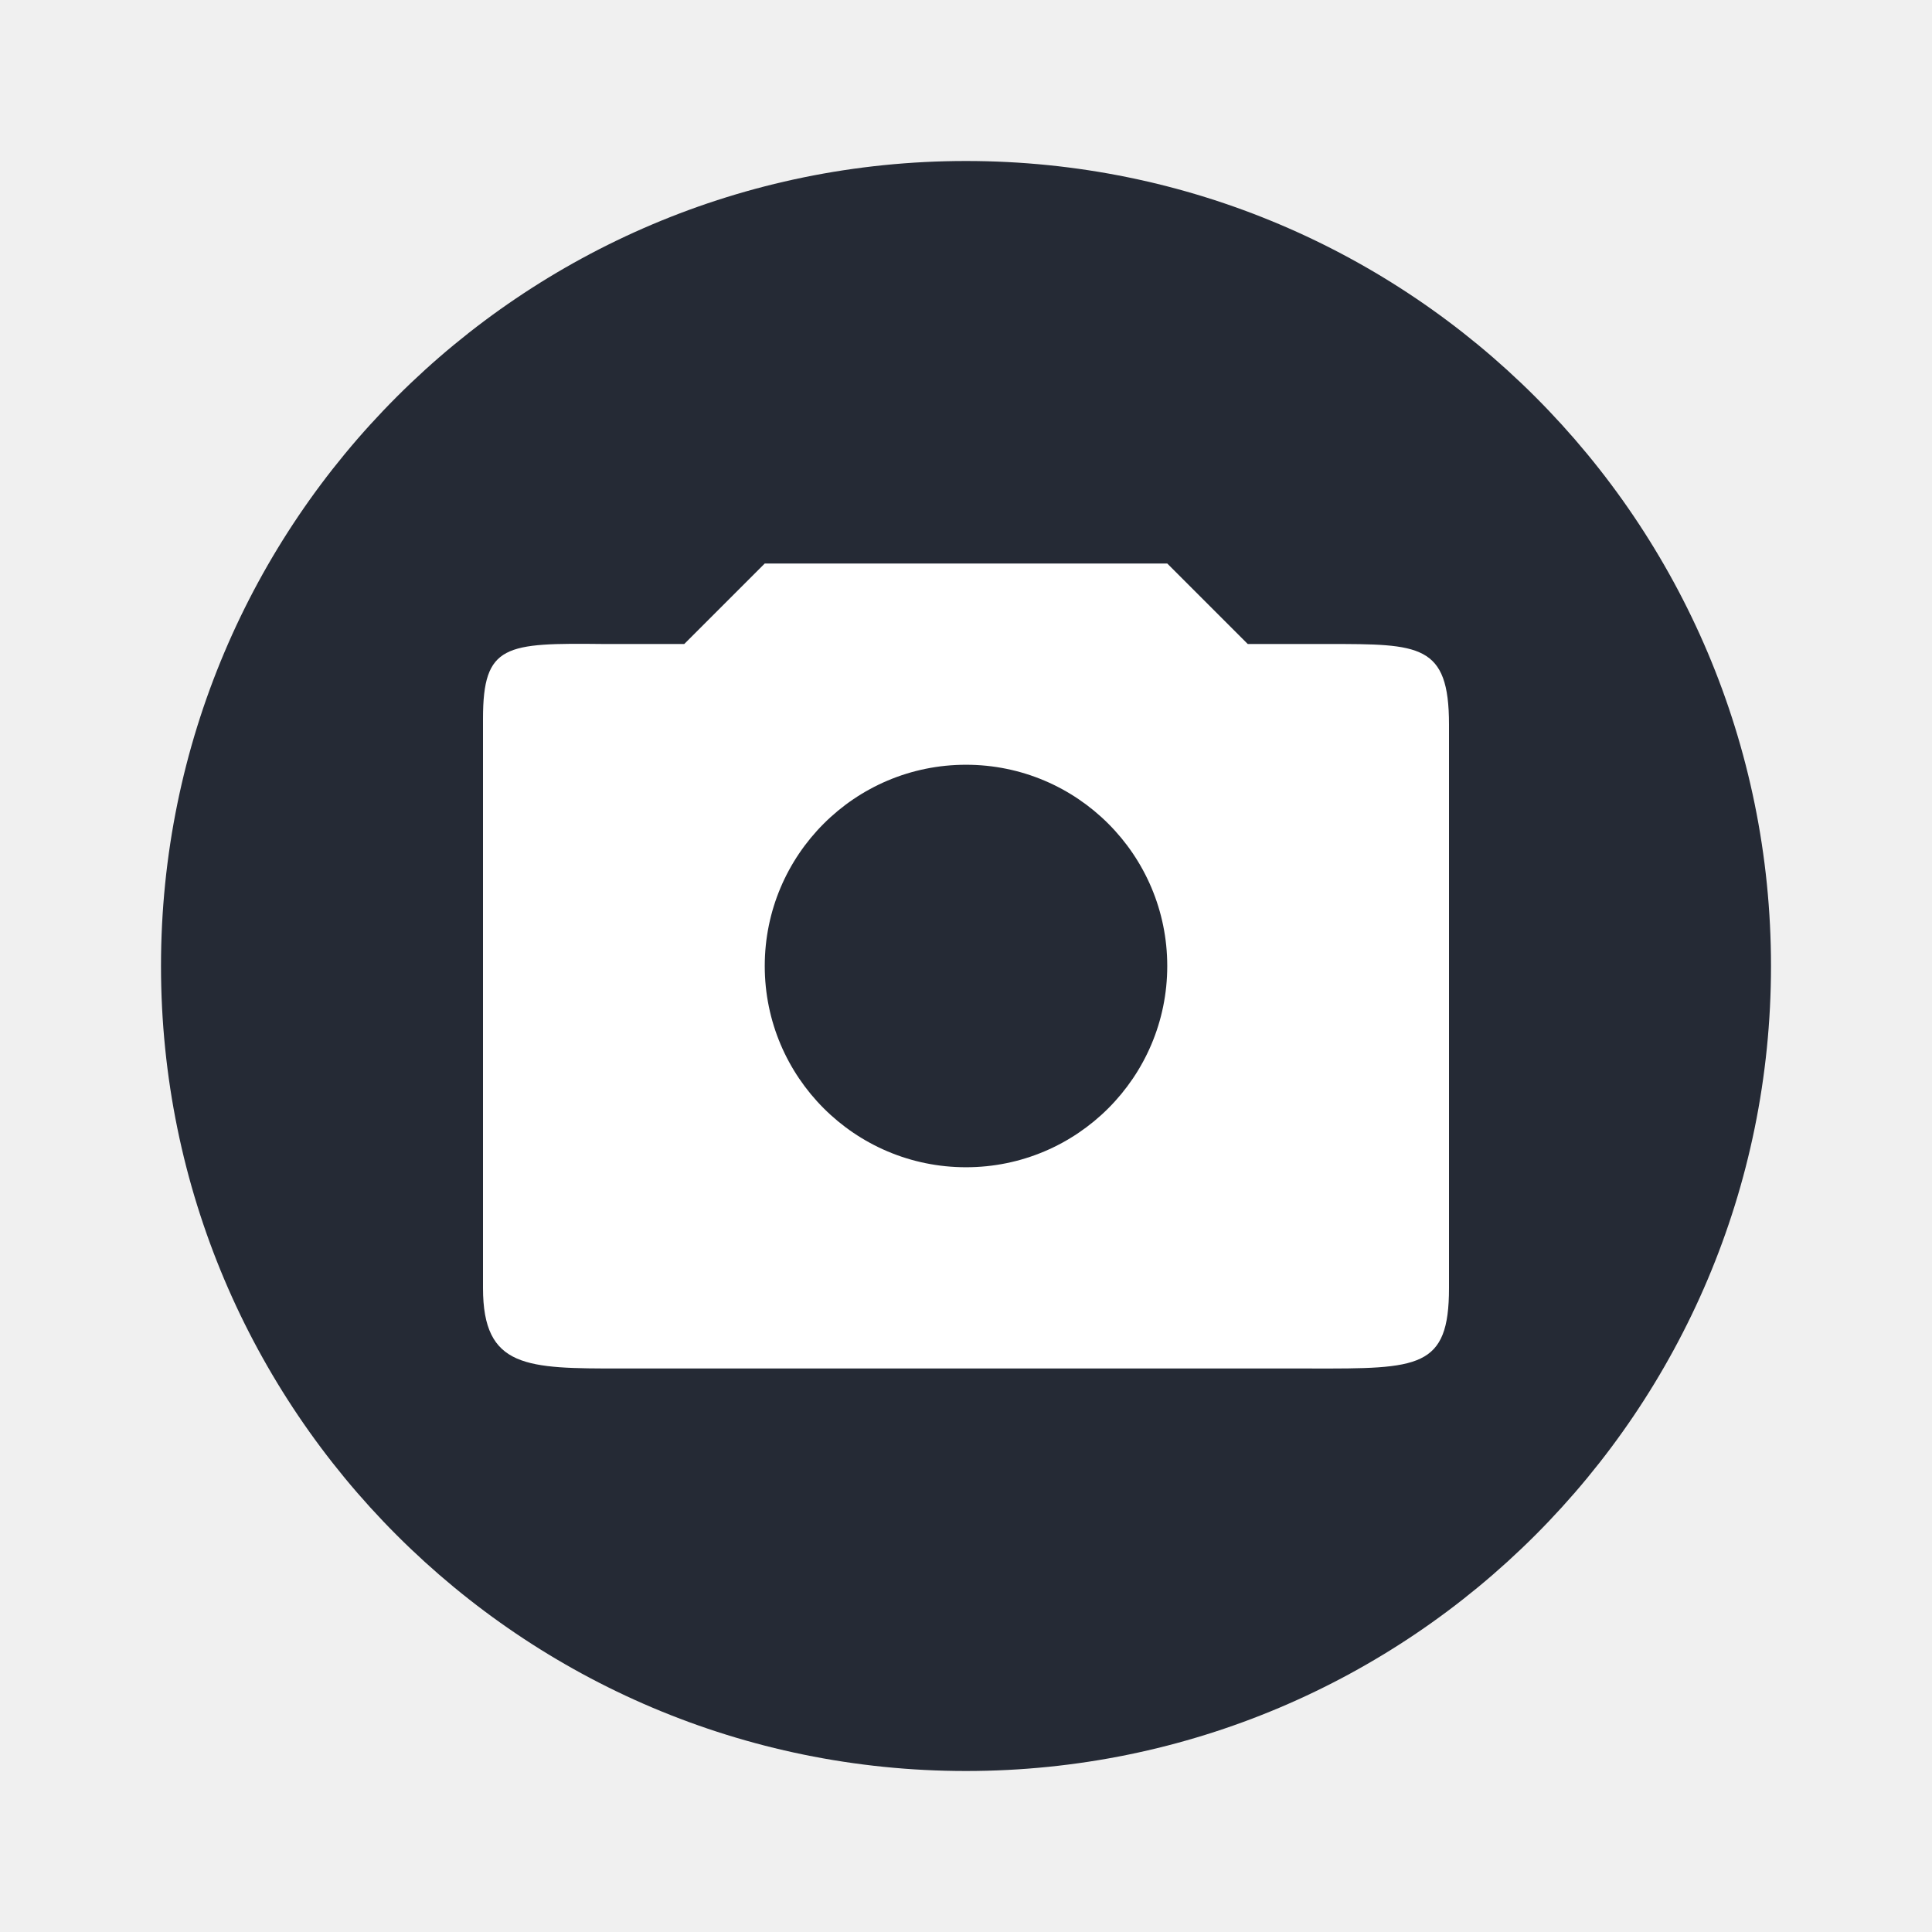
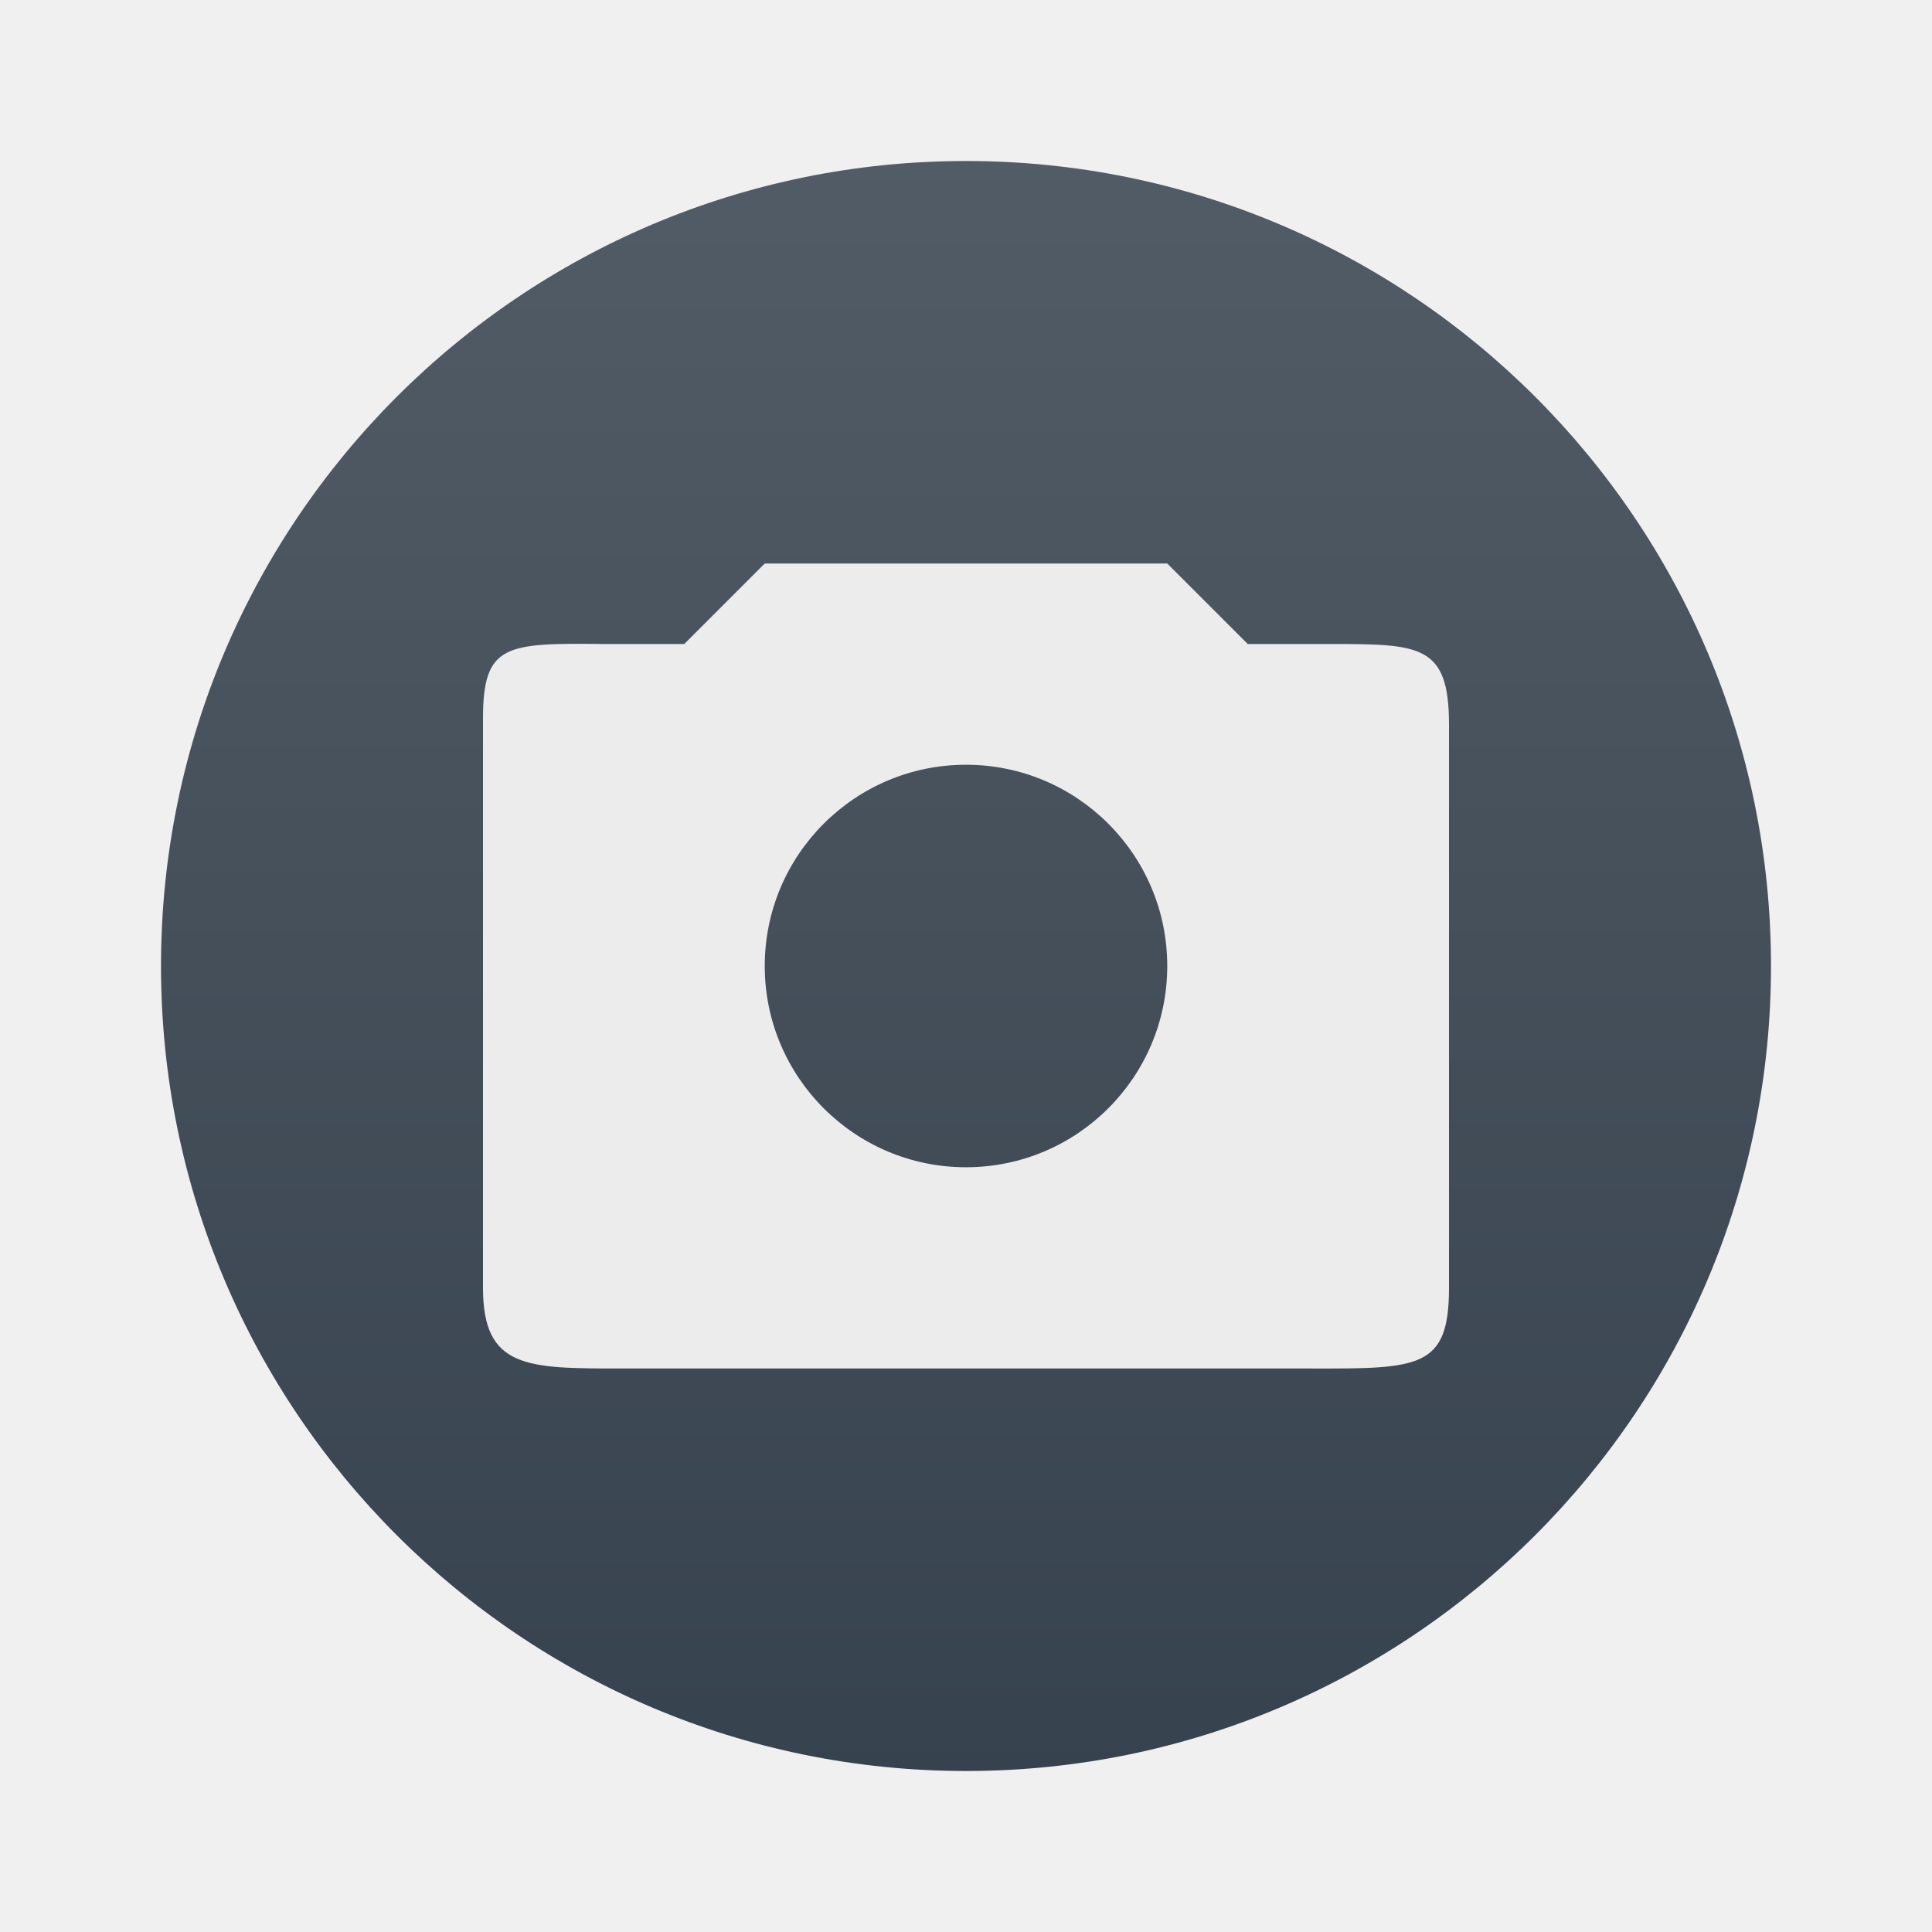
- <svg xmlns="http://www.w3.org/2000/svg" width="48" height="48" version="1.1" viewBox="0 0 48 48">
-   <circle style="fill:#252a35" cx="24" cy="24" r="20" />
-   <path style="fill:#ffffff" d="m 19,14 -2,2 -2,0 c -2.442,-0.026 -3,0 -3,1.855 L 12,32 c 0,2 1.089,2 3.428,2 l 17.145,0 C 35.258,34.006 36,34 36,32 l 0,-14 c 0,-2 -0.725,-2 -3,-2 l -2,0 -2,-2 z m 5,5 c 2.761,0 5,2.239 5,5 0,2.761 -2.239,5 -5,5 -2.761,0 -5,-2.239 -5,-5 0,-2.761 2.239,-5 5,-5 z" />
+ <svg xmlns="http://www.w3.org/2000/svg" width="48" height="48" version="1.1">
+   <defs>
+     <linearGradient id="carbon" x1="0%" x2="0%" y1="0%" y2="100%">
+       <stop offset="0%" style="stop-color: #525c66; stop-opacity: 1" />
+       <stop offset="100%" style="stop-color: #36424e; stop-opacity: 1" />
+     </linearGradient>
+     <linearGradient id="cyberblue" x1="0%" x2="0%" y1="0%" y2="100%">
+       <stop stop-color="#07B3FF" />
+       <stop offset="1" stop-color="#007DE8" />
+     </linearGradient>
+     <linearGradient id="cyberneon" x1="0%" x2="0%" y1="0%" y2="100%">
+       <stop offset="0" style="stop-color: #0abdc6; stop-opacity: 1" />
+       <stop offset="1" style="stop-color: #ea00d9; stop-opacity: 1" />
+     </linearGradient>
+     <linearGradient id="cyberorange" x1="0%" x2="0%" y1="0%" y2="100%">
+       <stop offset="0%" style="stop-color: #FF9757; stop-opacity: 1" />
+       <stop offset="50%" style="stop-color: #FF6E51; stop-opacity: 1" />
+       <stop offset="100%" style="stop-color: #F5350F; stop-opacity: 1" />
+     </linearGradient>
+     <linearGradient id="cyberturquoise" x1="0%" x2="0%" y1="0%" y2="100%">
+       <stop stop-color="#037164" />
+       <stop offset="1" stop-color="#00AC98" />
+     </linearGradient>
+     <linearGradient id="fitdance" x1="0%" x2="0%" y1="0%" y2="100%">
+       <stop offset="0%" style="stop-color: #1ad6ab; stop-opacity: 1" />
+       <stop offset="100%" style="stop-color: #329db6; stop-opacity: 1" />
+     </linearGradient>
+     <linearGradient id="goldcarbon" x1="0%" x2="0%" y1="0%" y2="100%">
+       <stop offset="1e-07" stop-color="#EDC268" />
+       <stop offset="1" stop-color="#9B7424" />
+     </linearGradient>
+     <linearGradient id="lemon" x1="0%" x2="0%" y1="0%" y2="100%">
+       <stop offset="0.1" stop-color="#6DDB0A" />
+       <stop offset="0.2" stop-color="#61D915" />
+       <stop offset="0.3" stop-color="#55D620" />
+       <stop offset="0.4" stop-color="#49D42B" />
+       <stop offset="0.5" stop-color="#3CD235" />
+       <stop offset="0.6" stop-color="#30CF40" />
+       <stop offset="0.7" stop-color="#24CD4B" />
+       <stop offset="0.8" stop-color="#18CA56" />
+       <stop offset="0.9" stop-color="#0CC861" />
+       <stop offset="1.0" stop-color="#00C66B" />
+     </linearGradient>
+     <linearGradient id="purplecarbon" x1="0%" x2="0%" y1="0%" y2="100%">
+       <stop offset="1e-07" stop-color="#EC57FF" />
+       <stop offset="0.5" stop-color="#C551FF" />
+       <stop offset="1" stop-color="#A90FF5" />
+     </linearGradient>
+     <linearGradient id="redcarbon" x1="0%" x2="0%" y1="0%" y2="100%">
+       <stop offset="0%" style="stop-color: #FF6D57; stop-opacity: 1" />
+       <stop offset="50%" style="stop-color: #FF5160; stop-opacity: 1" />
+       <stop offset="100%" style="stop-color: #F50F22; stop-opacity: 1" />
+     </linearGradient>
+     <linearGradient id="silvercarbon" x1="0%" x2="0%" y1="0%" y2="100%">
+       <stop offset="0%" stop-color="#DFDFDF" />
+       <stop offset="100%" stop-color="#A0A0A0" />
+     </linearGradient>
+     <linearGradient id="ubuntu" x1="0%" x2="0%" y1="0%" y2="100%">
+       <stop offset="1e-07" stop-color="#AD4F8D" />
+       <stop offset="1" stop-color="#6B8CCB" />
+     </linearGradient>
+   </defs>
+   <circle fill="url(#carbon)" cx="24" cy="24" r="20" />
+   <path fill="#ececec" d="m 19,14 -2,2 -2,0 c -2.442,-0.026 -3,0 -3,1.855 L 12,32 c 0,2 1.089,2 3.428,2 l 17.145,0 C 35.258,34.006 36,34 36,32 l 0,-14 c 0,-2 -0.725,-2 -3,-2 l -2,0 -2,-2 z m 5,5 c 2.761,0 5,2.239 5,5 0,2.761 -2.239,5 -5,5 -2.761,0 -5,-2.239 -5,-5 0,-2.761 2.239,-5 5,-5 z" />
</svg>
